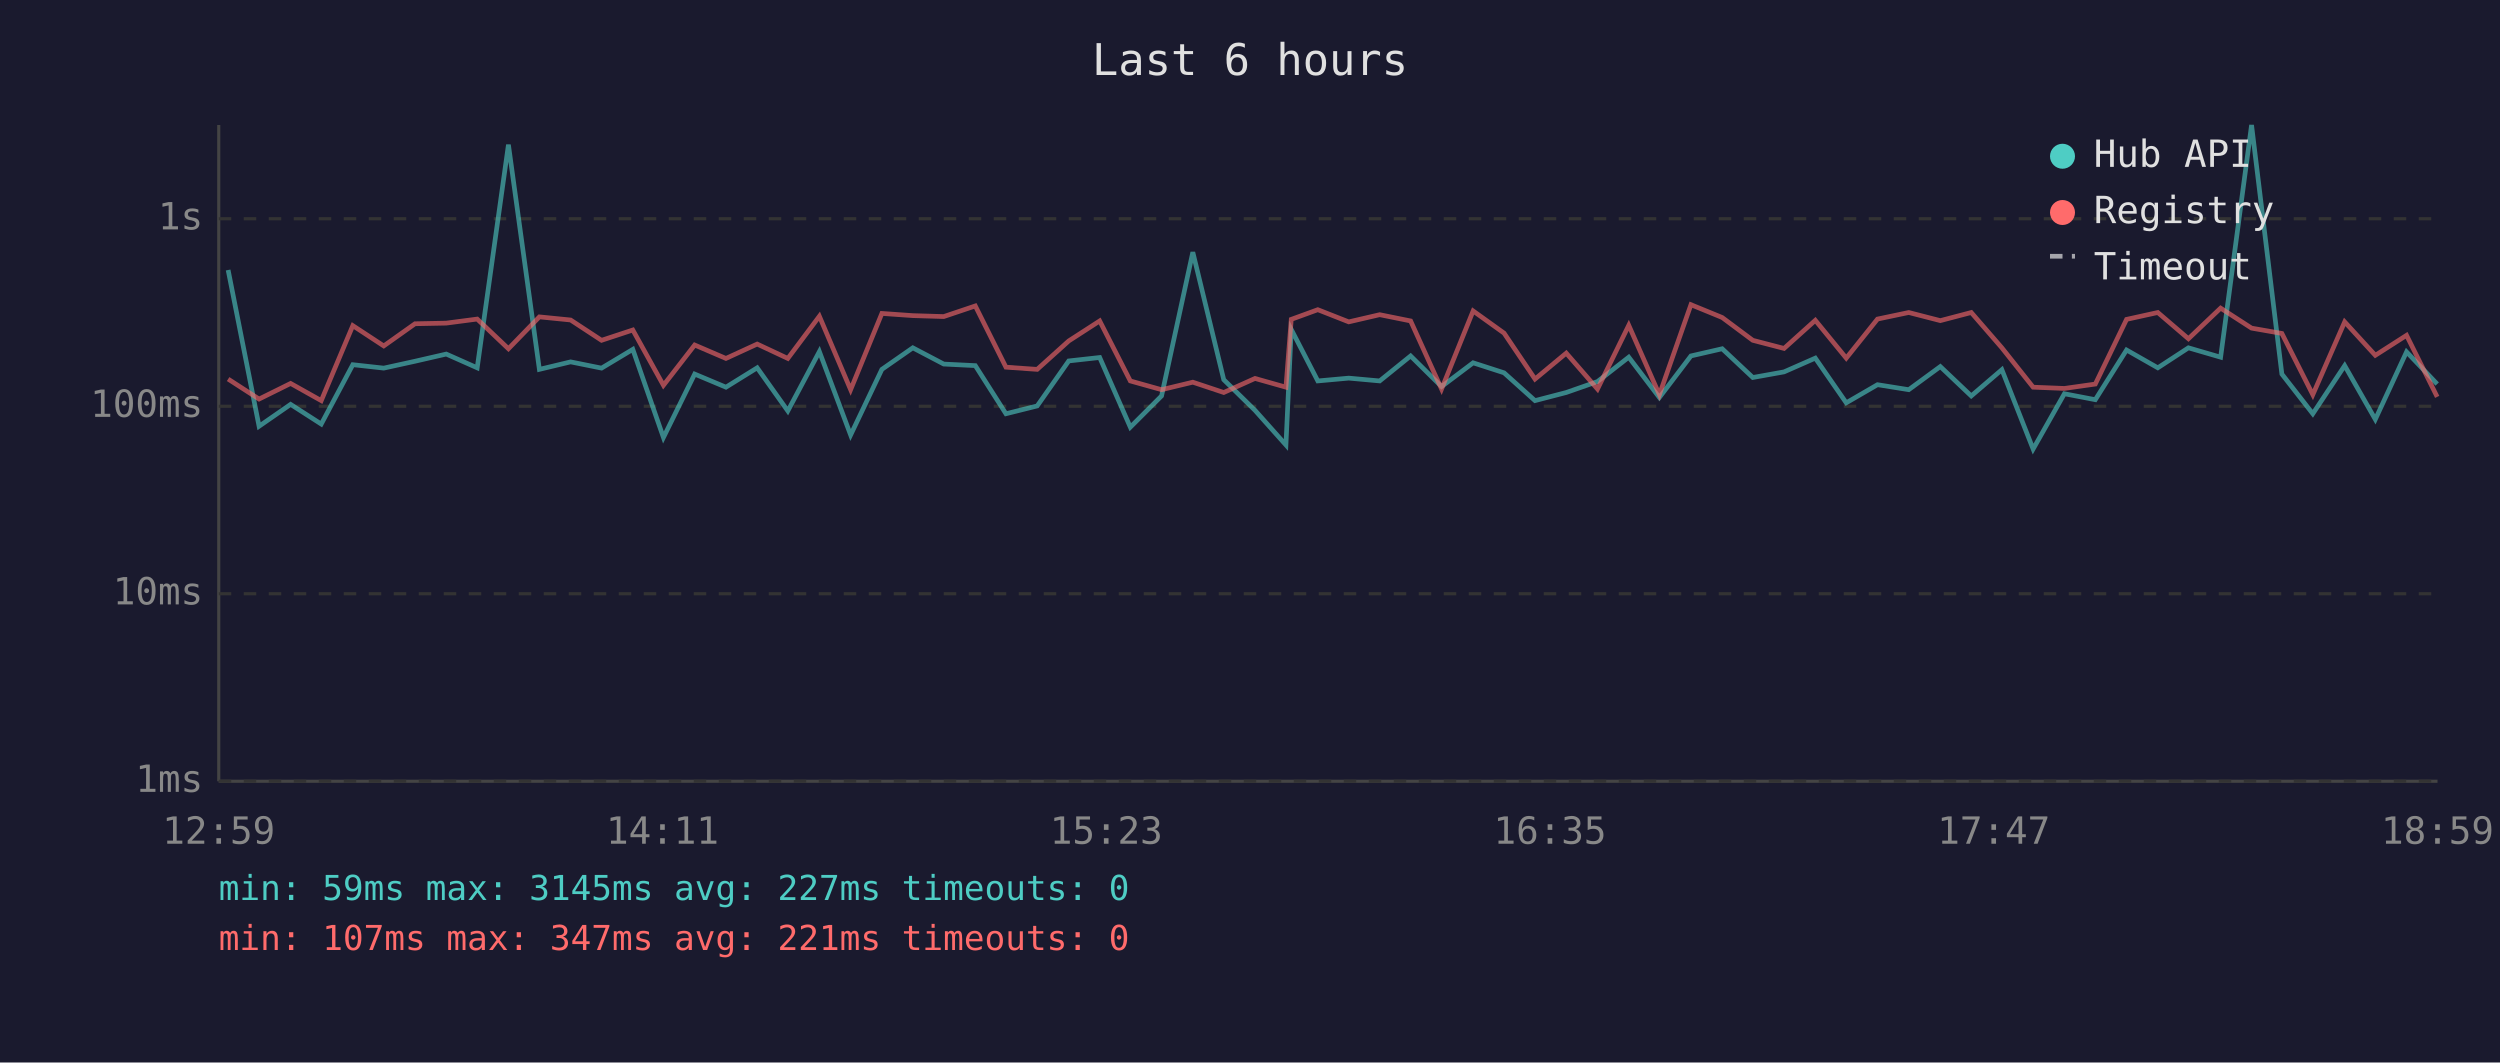
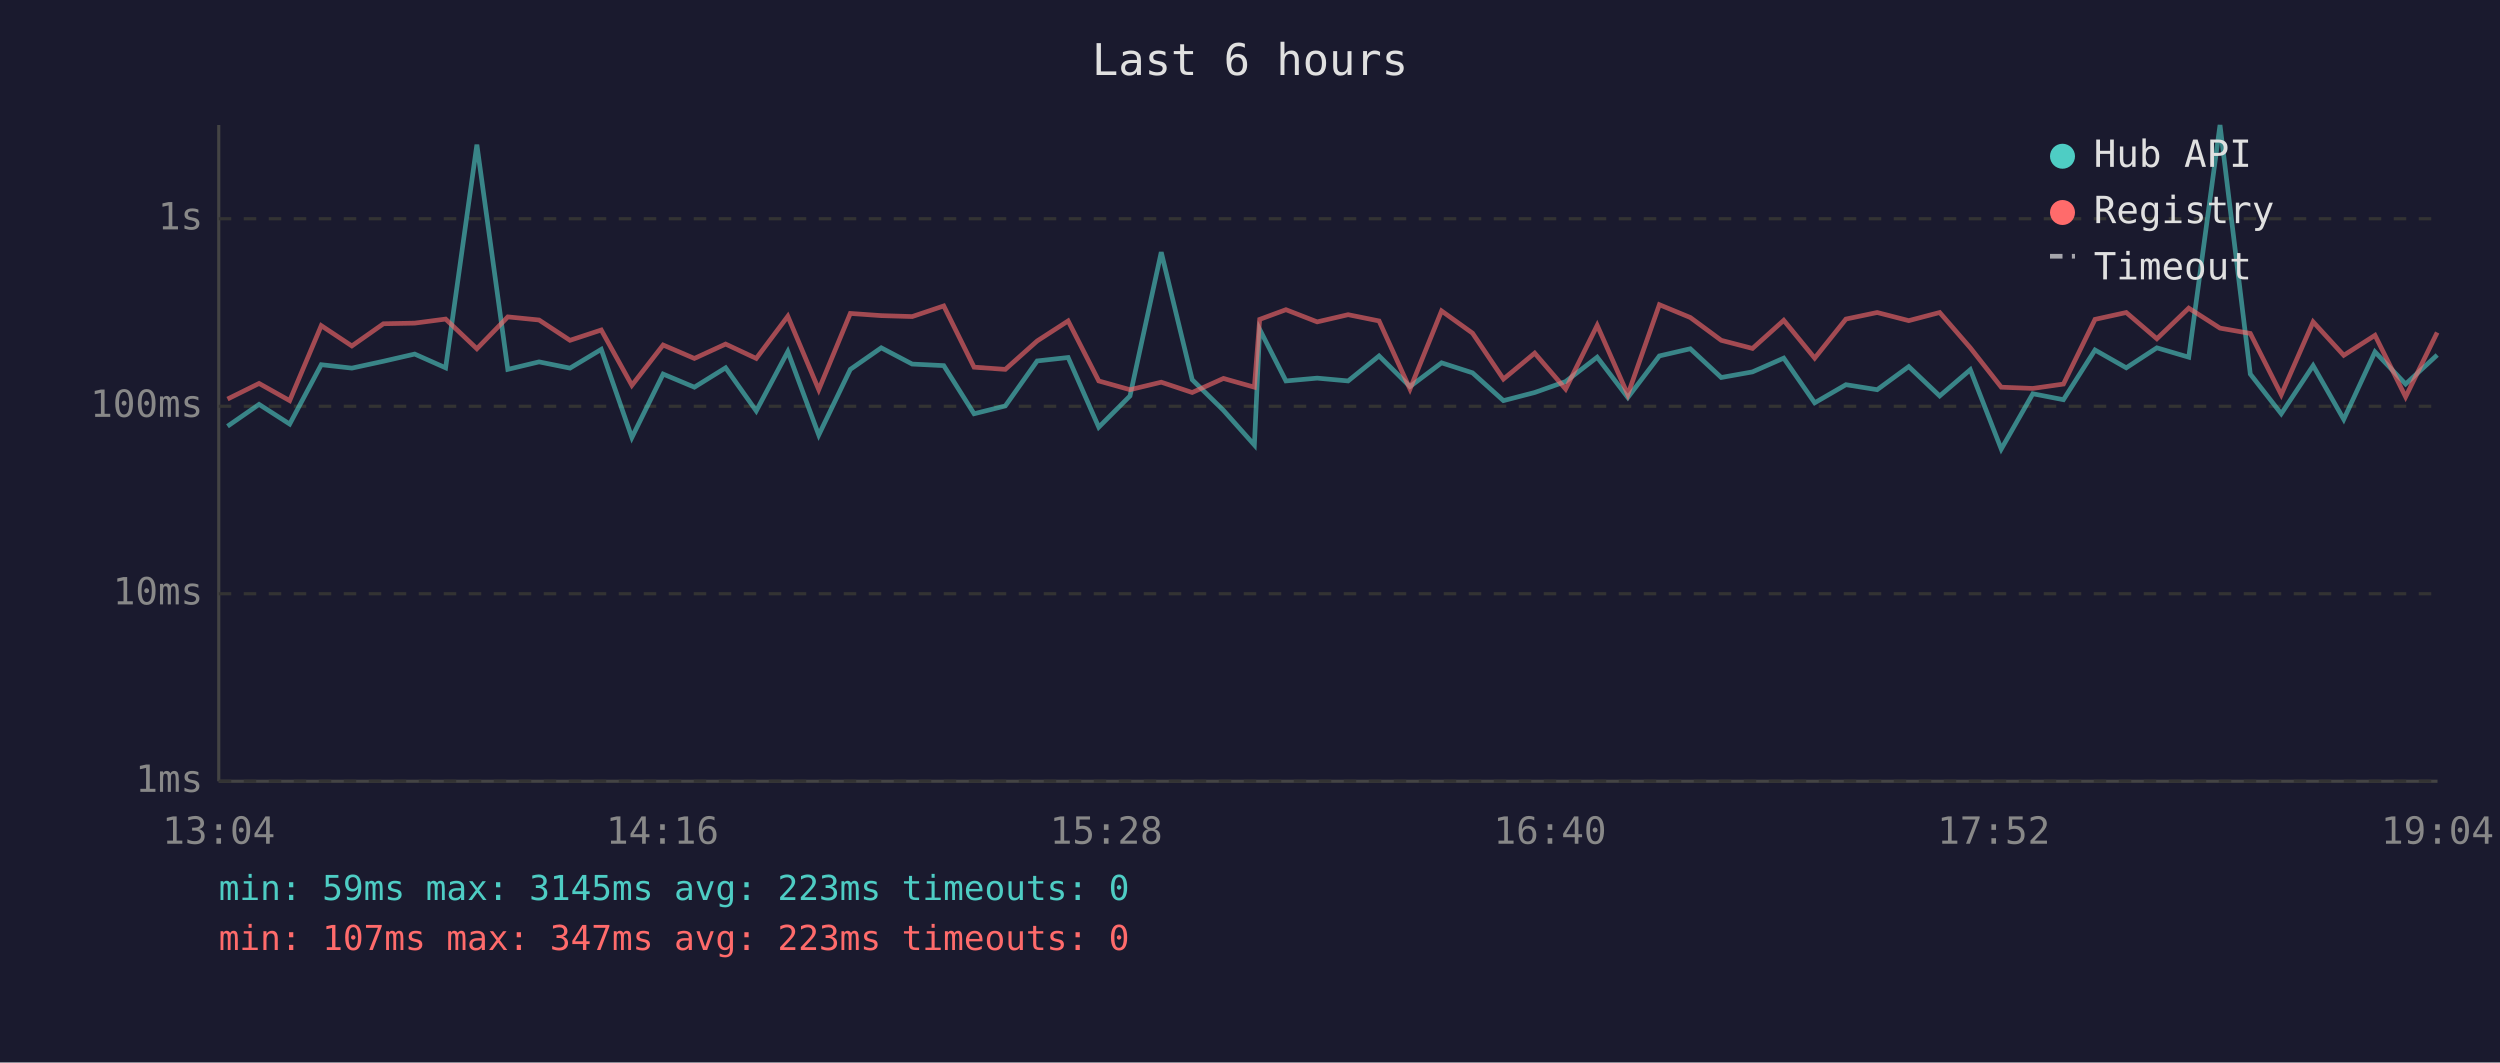
<svg xmlns="http://www.w3.org/2000/svg" viewBox="0 0 800 340" font-family="monospace" font-size="12">
  <rect width="800" height="340" fill="#1a1a2e" />
  <text x="400" y="24" fill="#e0e0e0" font-size="14" text-anchor="middle">Last 6 hours</text>
  <line x1="70" y1="40" x2="70" y2="250" stroke="#444" stroke-width="1" />
  <line x1="70" y1="250" x2="780" y2="250" stroke="#444" stroke-width="1" />
  <line x1="70" y1="250" x2="780" y2="250" stroke="#333" stroke-width="1" stroke-dasharray="4" />
  <text x="65" y="250" fill="#888" text-anchor="end" dominant-baseline="middle">1ms</text>
  <line x1="70" y1="190" x2="780" y2="190" stroke="#333" stroke-width="1" stroke-dasharray="4" />
  <text x="65" y="190" fill="#888" text-anchor="end" dominant-baseline="middle">10ms</text>
  <line x1="70" y1="130" x2="780" y2="130" stroke="#333" stroke-width="1" stroke-dasharray="4" />
  <text x="65" y="130" fill="#888" text-anchor="end" dominant-baseline="middle">100ms</text>
  <line x1="70" y1="70" x2="780" y2="70" stroke="#333" stroke-width="1" stroke-dasharray="4" />
  <text x="65" y="70" fill="#888" text-anchor="end" dominant-baseline="middle">1s</text>
-   <text x="70" y="270" fill="#888" text-anchor="middle">12:59</text>
-   <text x="212" y="270" fill="#888" text-anchor="middle">14:11</text>
-   <text x="354" y="270" fill="#888" text-anchor="middle">15:23</text>
-   <text x="496" y="270" fill="#888" text-anchor="middle">16:35</text>
-   <text x="638" y="270" fill="#888" text-anchor="middle">17:47</text>
-   <text x="780" y="270" fill="#888" text-anchor="middle">18:59</text>
-   <polyline points="73.0,86.4 82.9,136.4 93.0,129.4 102.8,135.7 112.9,116.7 122.8,117.8 132.8,115.6 142.8,113.3 152.7,117.7 162.7,46.3 172.6,118.2 182.6,115.8 192.5,117.8 202.5,111.8 212.3,140.0 222.3,119.7 232.3,123.9 242.3,117.7 252.1,131.5 262.2,112.5 272.2,139.2 282.2,118.2 292.1,111.3 302.0,116.5 312.1,117.0 321.9,132.4 331.9,129.9 342.0,115.5 351.9,114.4 361.7,136.7 371.7,126.7 381.7,80.7 391.6,121.5 401.6,131.3 411.5,142.4 413.2,105.4 421.7,121.9 431.6,121.0 441.5,121.9 451.4,113.9 461.3,123.7 471.4,116.1 481.3,119.3 491.2,128.2 501.2,125.6 511.2,122.1 521.2,114.3 531.0,127.2 541.1,113.9 551.1,111.6 560.9,120.8 570.9,119.0 580.9,114.6 590.8,128.9 600.8,123.1 610.8,124.7 620.9,117.3 630.8,126.7 640.6,118.3 650.6,143.7 660.6,126.0 670.5,127.9 680.5,112.0 690.5,117.7 700.3,111.3 710.6,114.3 720.5,40.0 730.2,119.7 740.1,132.4 750.3,117.0 760.1,134.2 770.1,112.6 779.9,122.9" fill="none" stroke="#4ecdc4" stroke-width="1.5" opacity="0.6" />
-   <polyline points="73.0,121.3 82.9,127.7 93.0,122.7 102.8,128.2 112.9,104.2 122.8,110.7 132.8,103.6 142.8,103.4 152.7,102.1 162.7,111.6 172.6,101.4 182.6,102.4 192.5,108.9 202.5,105.6 212.3,123.3 222.3,110.4 232.3,114.7 242.3,110.1 252.1,114.7 262.2,101.2 272.2,124.7 282.2,100.3 292.1,101.0 302.0,101.3 312.1,97.9 321.9,117.5 331.9,118.2 342.0,109.1 351.9,102.7 361.7,121.9 371.7,124.7 381.7,122.3 391.6,125.6 401.6,121.1 411.5,123.9 413.2,102.2 421.7,99.1 431.6,103.0 441.5,100.7 451.4,102.7 461.3,124.5 471.4,99.5 481.3,106.6 491.2,121.3 501.2,113.0 511.2,124.5 521.2,104.1 531.0,126.3 541.1,97.5 551.1,101.6 560.9,108.9 570.9,111.5 580.9,102.5 590.8,114.6 600.8,102.1 610.8,100.0 620.9,102.6 630.8,100.0 640.6,111.3 650.6,123.9 660.6,124.3 670.5,122.9 680.5,102.2 690.5,100.0 700.3,108.4 710.6,98.6 720.5,105.0 730.2,106.7 740.1,126.3 750.3,103.0 760.1,113.7 770.1,107.3 779.9,127.0" fill="none" stroke="#ff6b6b" stroke-width="1.5" opacity="0.6" />
+   <text x="70" y="270" fill="#888" text-anchor="middle">13:04</text>
+   <text x="212" y="270" fill="#888" text-anchor="middle">14:16</text>
+   <text x="354" y="270" fill="#888" text-anchor="middle">15:28</text>
+   <text x="496" y="270" fill="#888" text-anchor="middle">16:40</text>
+   <text x="638" y="270" fill="#888" text-anchor="middle">17:52</text>
+   <text x="780" y="270" fill="#888" text-anchor="middle">19:04</text>
+   <polyline points="72.8,136.4 82.9,129.4 92.7,135.7 102.8,116.7 112.6,117.8 122.7,115.6 132.7,113.3 142.6,117.7 152.6,46.3 162.5,118.2 172.5,115.8 182.4,117.8 192.4,111.8 202.2,140.0 212.2,119.7 222.2,123.9 232.2,117.7 242.0,131.5 252.1,112.5 262.0,139.2 272.1,118.2 282.0,111.3 291.9,116.5 302.0,117.0 311.7,132.4 321.7,129.9 331.9,115.5 341.8,114.4 351.6,136.7 361.6,126.7 371.6,80.7 381.5,121.5 391.5,131.3 401.4,142.4 403.1,105.4 411.5,121.9 421.5,121.0 431.4,121.9 441.3,113.9 451.2,123.7 461.3,116.1 471.2,119.3 481.1,128.2 491.1,125.6 501.0,122.1 511.1,114.3 520.9,127.2 531.0,113.9 540.9,111.6 550.8,120.8 560.8,119.0 570.8,114.6 580.7,128.9 590.7,123.1 600.7,124.7 610.8,117.3 620.7,126.7 630.5,118.3 640.4,143.7 650.5,126.0 660.3,127.9 670.4,112.0 680.4,117.7 690.2,111.3 700.4,114.3 710.4,40.0 720.1,119.7 730.0,132.4 740.2,117.0 750.0,134.2 760.0,112.6 769.8,122.9 779.9,113.6" fill="none" stroke="#4ecdc4" stroke-width="1.5" opacity="0.6" />
+   <polyline points="72.8,127.7 82.9,122.7 92.7,128.2 102.8,104.2 112.6,110.7 122.7,103.6 132.7,103.4 142.6,102.1 152.6,111.6 162.5,101.4 172.5,102.4 182.4,108.9 192.4,105.6 202.2,123.3 212.2,110.4 222.2,114.7 232.2,110.1 242.0,114.7 252.1,101.2 262.0,124.7 272.1,100.3 282.0,101.0 291.9,101.3 302.0,97.9 311.7,117.5 321.7,118.2 331.9,109.1 341.8,102.7 351.6,121.9 361.6,124.7 371.6,122.3 381.5,125.6 391.5,121.1 401.4,123.9 403.1,102.2 411.5,99.1 421.5,103.0 431.4,100.7 441.3,102.7 451.2,124.5 461.3,99.5 471.2,106.6 481.1,121.3 491.1,113.0 501.0,124.5 511.1,104.1 520.9,126.3 531.0,97.5 540.9,101.6 550.8,108.9 560.8,111.5 570.8,102.5 580.7,114.6 590.7,102.1 600.7,100.0 610.8,102.6 620.7,100.0 630.5,111.3 640.4,123.9 650.5,124.3 660.3,122.9 670.4,102.2 680.4,100.0 690.2,108.4 700.4,98.6 710.4,105.0 720.1,106.7 730.0,126.3 740.2,103.0 750.0,113.7 760.0,107.3 769.8,127.0 779.9,106.4" fill="none" stroke="#ff6b6b" stroke-width="1.5" opacity="0.6" />
  <circle cx="660" cy="50" r="4" fill="#4ecdc4" />
  <text x="670" y="50" fill="#e0e0e0" dominant-baseline="middle">Hub API</text>
  <circle cx="660" cy="68" r="4" fill="#ff6b6b" />
  <text x="670" y="68" fill="#e0e0e0" dominant-baseline="middle">Registry</text>
  <line x1="656" y1="82" x2="664" y2="82" stroke="#e0e0e0" stroke-width="1.5" stroke-dasharray="4,3" opacity="0.7" />
  <text x="670" y="86" fill="#e0e0e0" dominant-baseline="middle">Timeout</text>
-   <text x="70" y="288" fill="#4ecdc4" font-size="11">min: 59ms  max: 3145ms  avg: 227ms  timeouts: 0</text>
-   <text x="70" y="304" fill="#ff6b6b" font-size="11">min: 107ms  max: 347ms  avg: 221ms  timeouts: 0</text>
+   <text x="70" y="288" fill="#4ecdc4" font-size="11">min: 59ms  max: 3145ms  avg: 223ms  timeouts: 0</text>
+   <text x="70" y="304" fill="#ff6b6b" font-size="11">min: 107ms  max: 347ms  avg: 223ms  timeouts: 0</text>
</svg>
